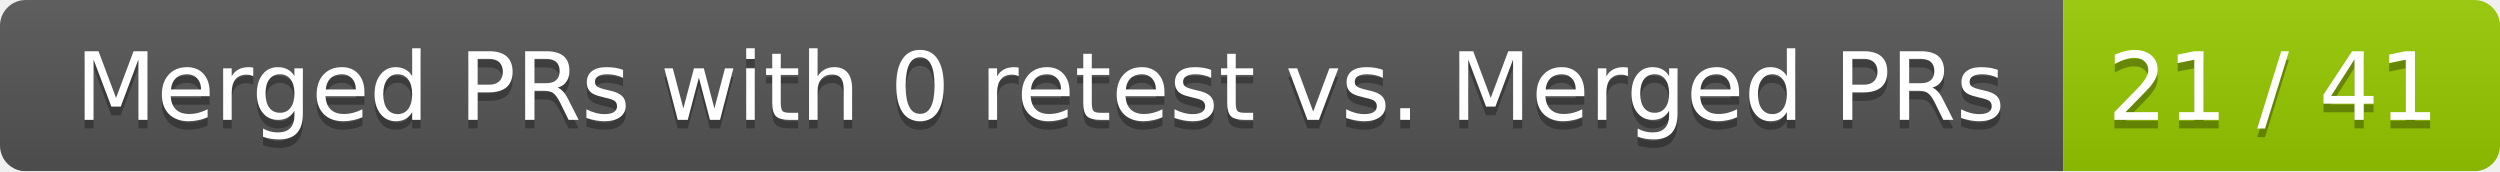
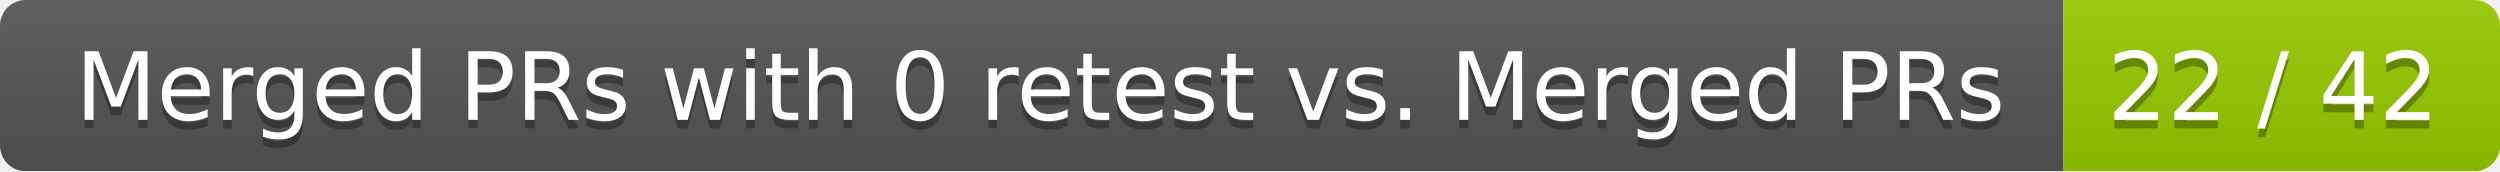
<svg xmlns="http://www.w3.org/2000/svg" width="292" height="20">
  <linearGradient id="smooth" x2="0" y2="100%">
    <stop offset="0" stop-color="#bbb" stop-opacity=".1" />
    <stop offset="1" stop-opacity=".1" />
  </linearGradient>
  <mask id="round">
    <rect width="292" height="20" rx="3" fill="#fff" />
  </mask>
  <g mask="url(#round)">
    <rect width="241" height="20" fill="#555" />
    <rect x="241" width="51" height="20" fill="#97ca00" />
    <rect width="292" height="20" fill="url(#smooth)" />
  </g>
  <g fill="#fff" text-anchor="middle" font-family="DejaVu Sans,Verdana,Geneva,sans-serif" font-size="11">
    <text x="121.5" y="15" fill="#010101" fill-opacity=".3">Merged PRs with 0 retest vs. Merged PRs</text>
    <text x="121.5" y="14">Merged PRs with 0 retest vs. Merged PRs</text>
-     <text x="265.5" y="15" fill="#010101" fill-opacity=".3">21 / 41</text>
-     <text x="265.5" y="14">21 / 41</text>
+     <text x="265.5" y="15" fill="#010101" fill-opacity=".3">22 / 42</text>
+     <text x="265.5" y="14">22 / 42</text>
  </g>
</svg>
